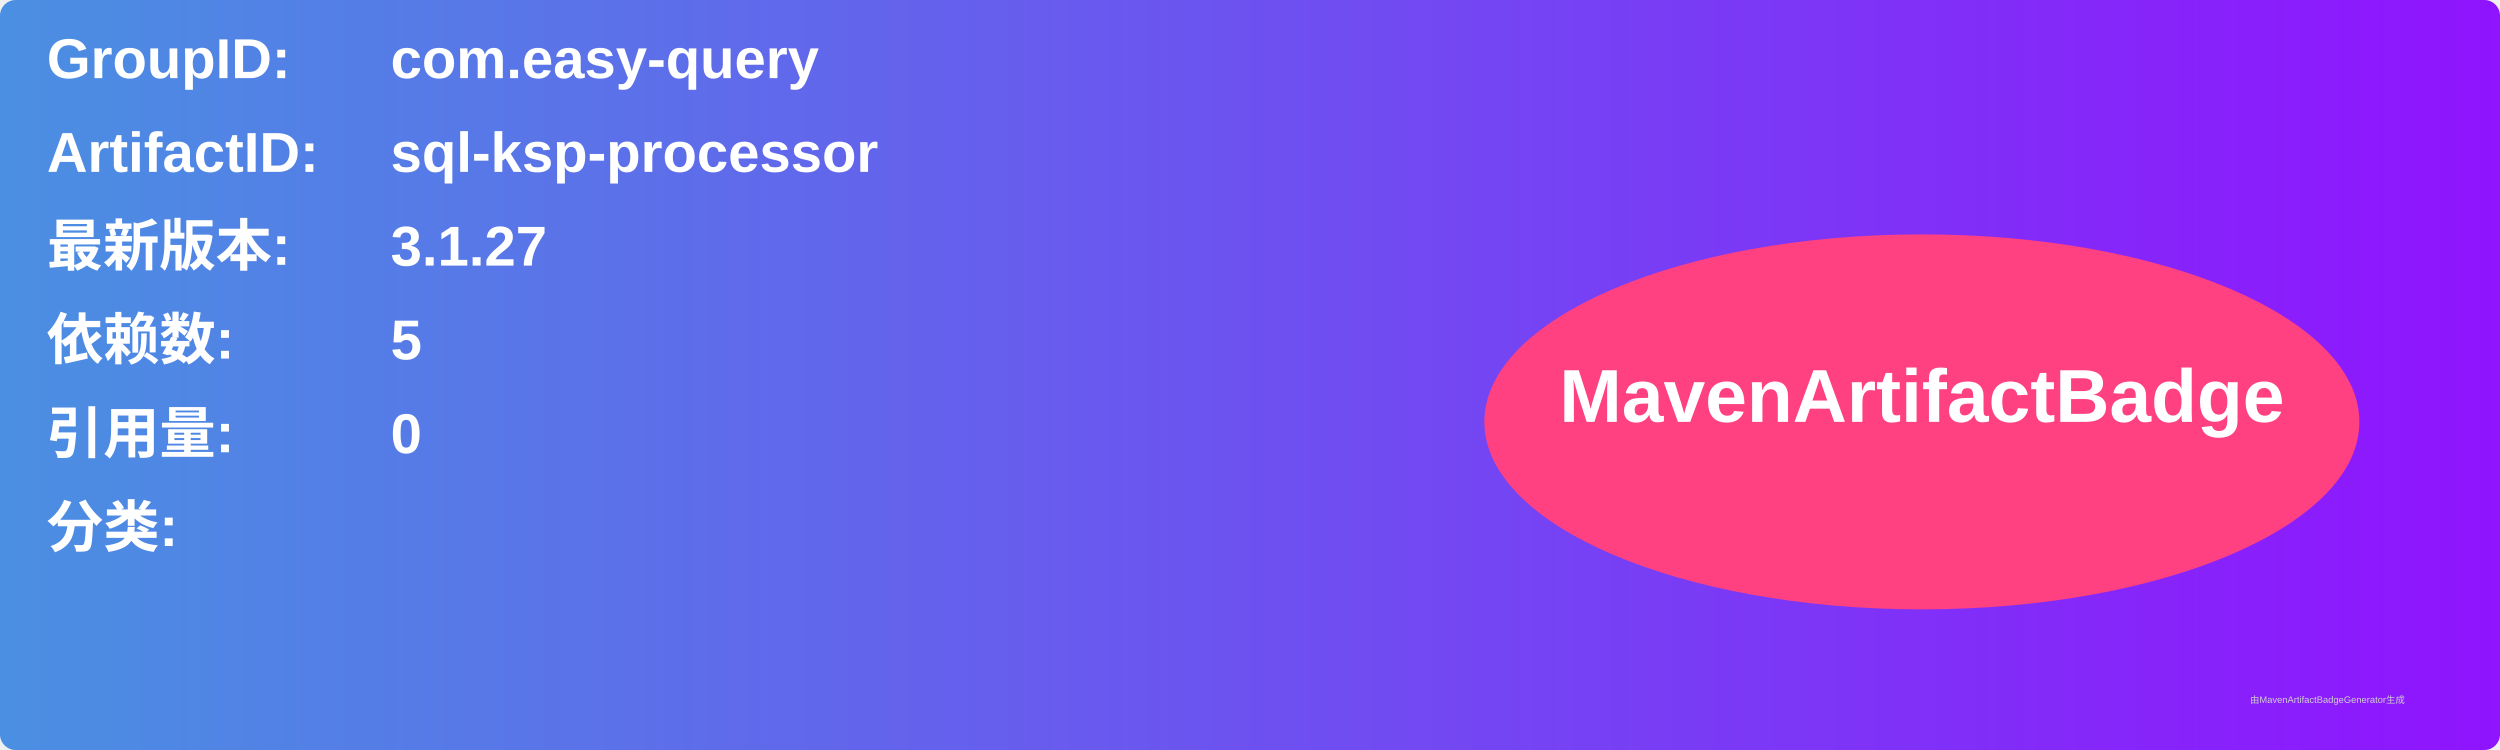
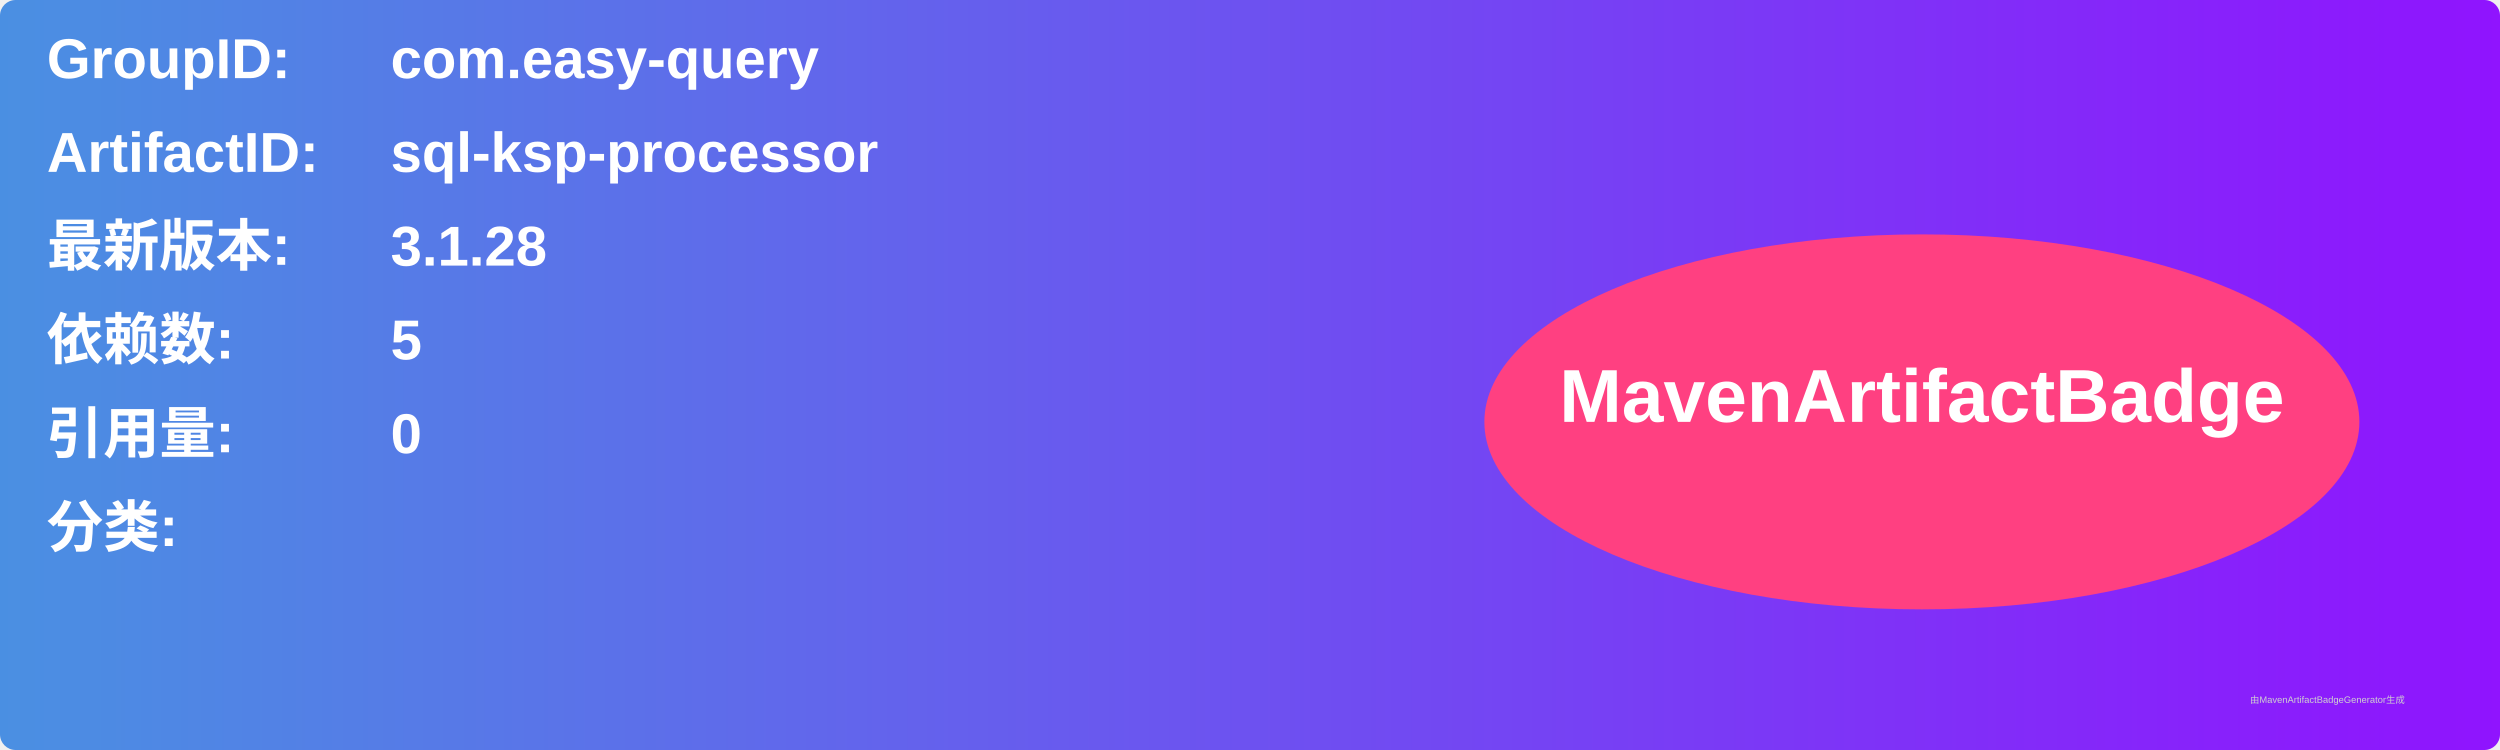
<svg xmlns="http://www.w3.org/2000/svg" width="800" height="240" viewBox="0 0 800 240">
  <linearGradient id="grad" x1="0%" y1="0%" x2="100%" y2="0%">
    <stop offset="0%" stop-color="#4a90e2" />
    <stop offset="100%" stop-color="#9013fe" />
  </linearGradient>
  <rect width="100%" height="100%" rx="5" ry="5" fill="url(#grad)" />
  <g transform="translate(15, 15)">
    <text x="0" y="10" font-family="Arial" font-size="18" fill="white" font-weight="bold" width="260">GroupID:</text>
    <text x="110" y="10" font-family="Arial" font-size="18" fill="white" font-weight="bold" width="460">com.easy-query</text>
    <text x="0" y="40" font-family="Arial" font-size="18" fill="white" font-weight="bold" width="260">ArtifactID:</text>
    <text x="110" y="40" font-family="Arial" font-size="18" fill="white" font-weight="bold" width="460">sql-ksp-processor</text>
    <text x="0" y="70" font-family="Arial" font-size="18" fill="white" font-weight="bold">最新版本:</text>
    <text x="110" y="70" font-family="Arial" font-size="18" fill="white" font-weight="bold">
-       <tspan font-weight="bold">3.1.27</tspan>
+       <tspan font-weight="bold">3.1.28</tspan>
    </text>
    <text x="0" y="100" font-family="Arial" font-size="18" fill="white" font-weight="bold">依赖数: </text>
    <text x="110" y="100" font-family="Arial" font-size="18" fill="white">
      <tspan font-weight="bold">5</tspan>
    </text>
    <text x="0" y="130" font-family="Arial" font-size="18" fill="white" font-weight="bold">引用量: </text>
    <text x="110" y="130" font-family="Arial" font-size="18" fill="white">
      <tspan font-weight="bold">0</tspan>
    </text>
    <text x="0" y="160" font-family="Arial" font-size="18" fill="white" font-weight="bold">分类:</text>
    <text x="10" y="190" font-family="Arial" font-size="10" fill="white">
      <tspan font-weight="bold" />
    </text>
    <ellipse cx="600" cy="120" rx="140" ry="60" fill="#ff4081" />
    <text x="600" y="120" text-anchor="middle" font-family="Arial" font-size="24" fill="white" font-weight="bold">MavenArtifactBadge</text>
  </g>
  <text x="720" y="225" font-family="Arial" font-size="3" fill="#d0d0d0">由MavenArtifactBadgeGenerator生成</text>
</svg>
